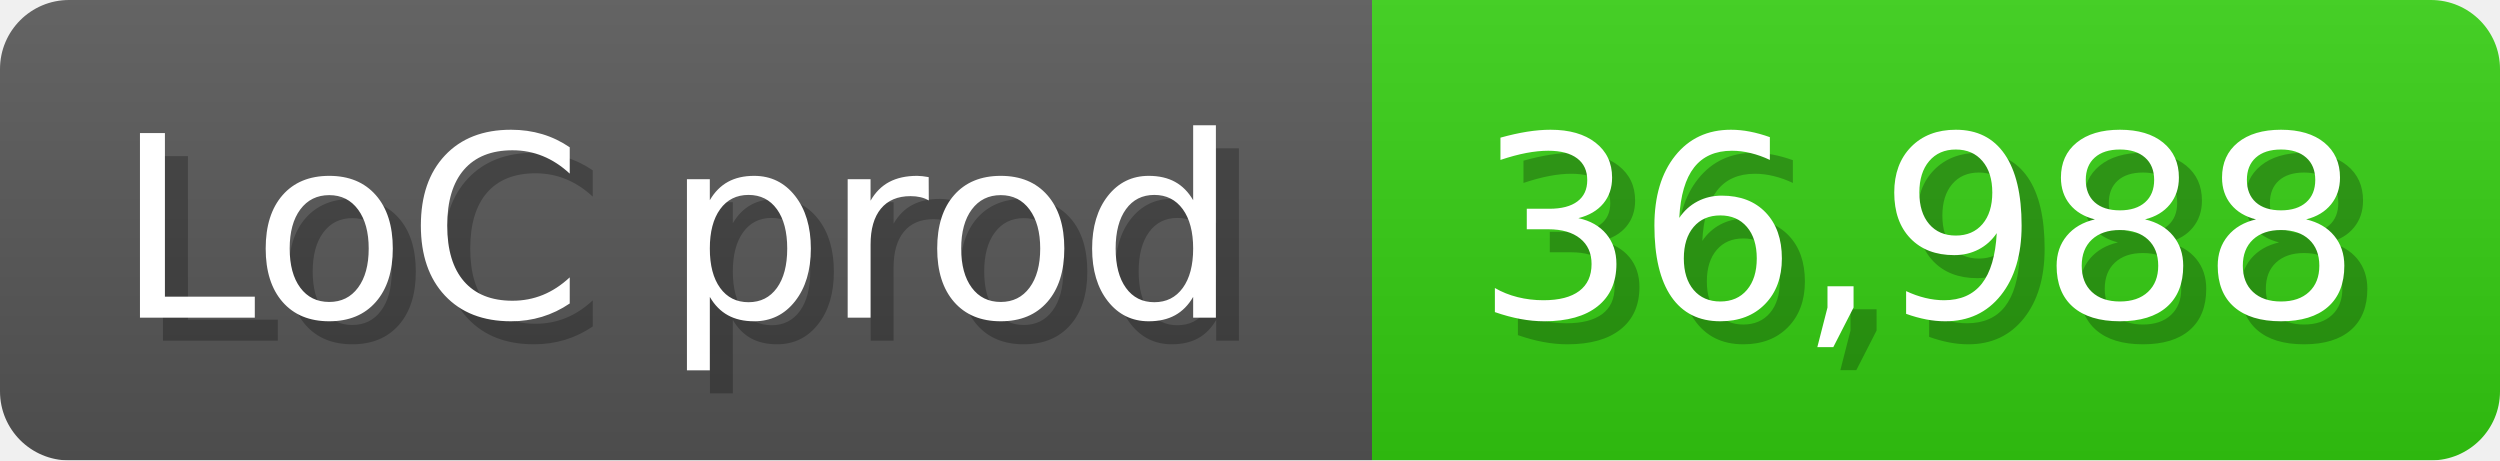
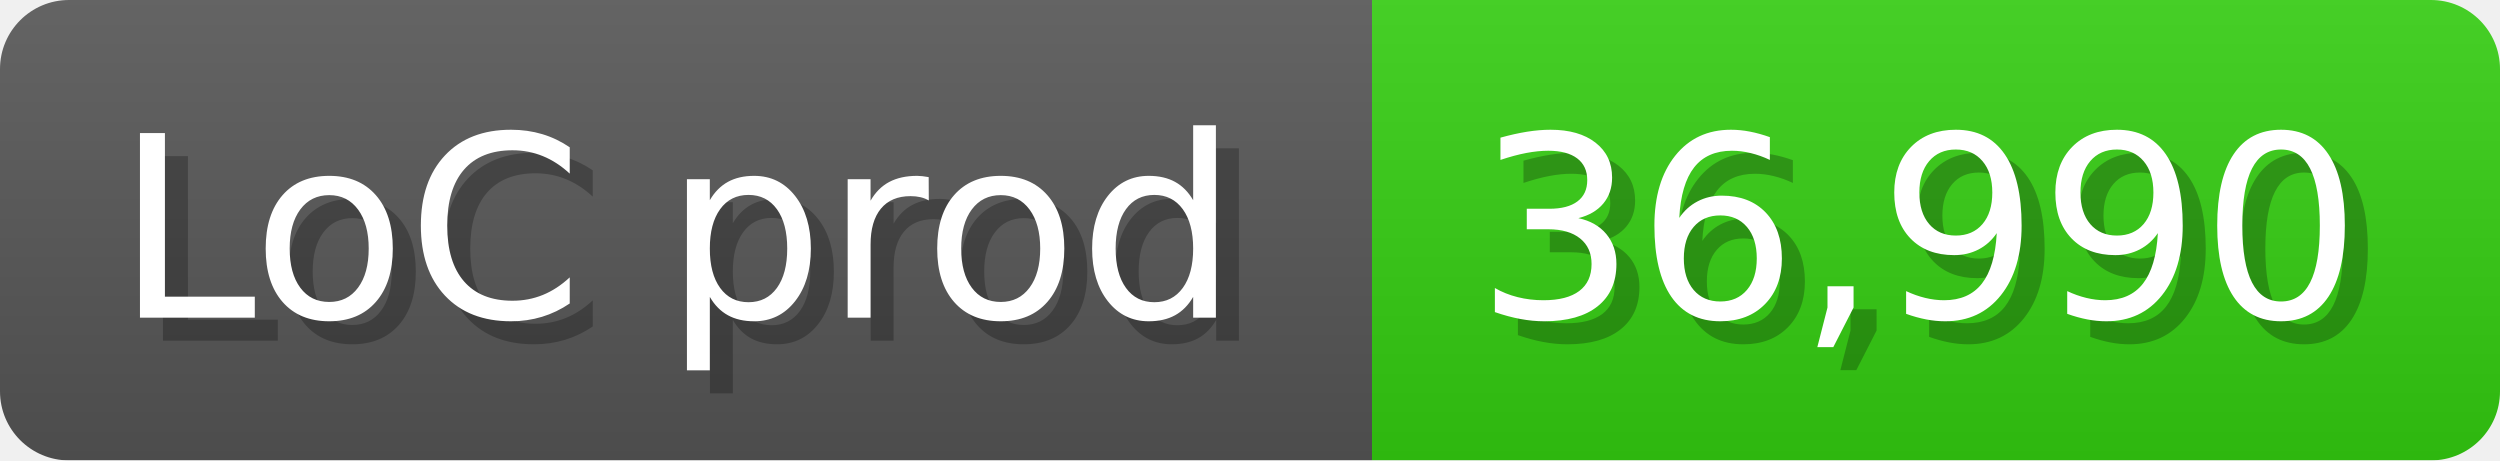
<svg xmlns="http://www.w3.org/2000/svg" width="108.6" height="20" viewBox="0 0 1086 200">
  <linearGradient id="a" x2="0" y2="100%">
    <stop offset="0" stop-opacity=".1" stop-color="#EEE" />
    <stop offset="1" stop-opacity=".1" />
  </linearGradient>
  <mask id="m">
    <rect width="1086" height="200" rx="30" fill="#FFF" />
  </mask>
  <g mask="url(#m)">
    <rect width="596" height="200" fill="#555" />
    <rect width="490" height="200" fill="#3C1" x="596" />
    <rect width="1086" height="200" fill="url(#a)" />
  </g>
  <g fill="#fff" text-anchor="start" font-family="Verdana,DejaVu Sans,sans-serif" font-size="110">
    <text x="60" y="148" textLength="496" fill="#000" opacity="0.25">LoC prod</text>
    <text x="50" y="138" textLength="496">LoC prod</text>
-     <text x="651" y="148" textLength="390" fill="#000" opacity="0.25">36,988</text>
-     <text x="641" y="138" textLength="390">36,988</text>
+     <text x="651" y="148" textLength="390" fill="#000" opacity="0.25">36,990</text>
+     <text x="641" y="138" textLength="390">36,990</text>
  </g>
</svg>
